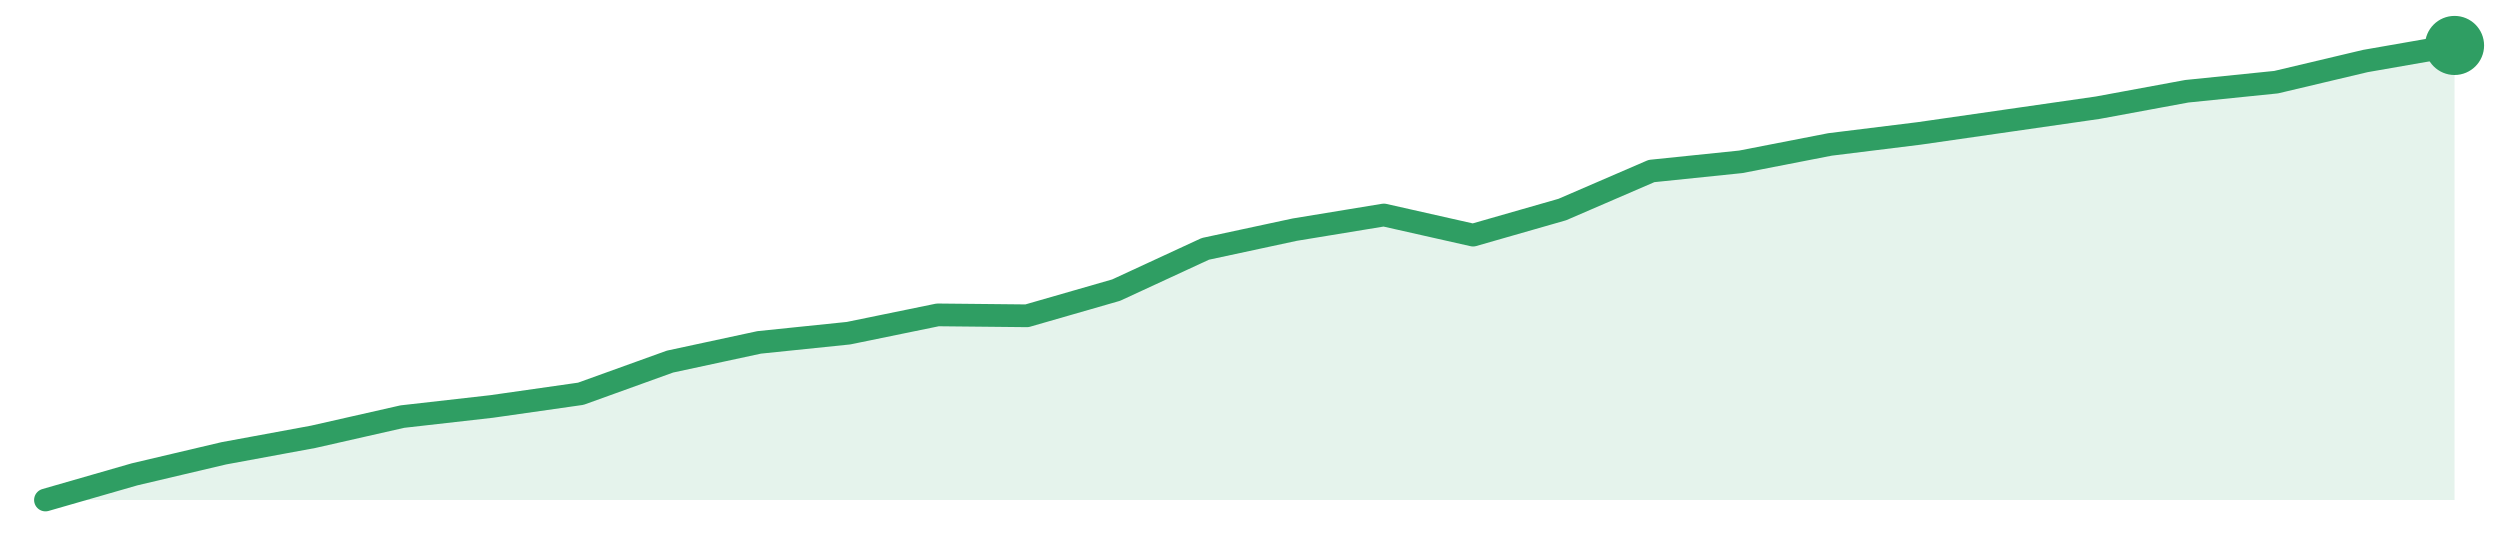
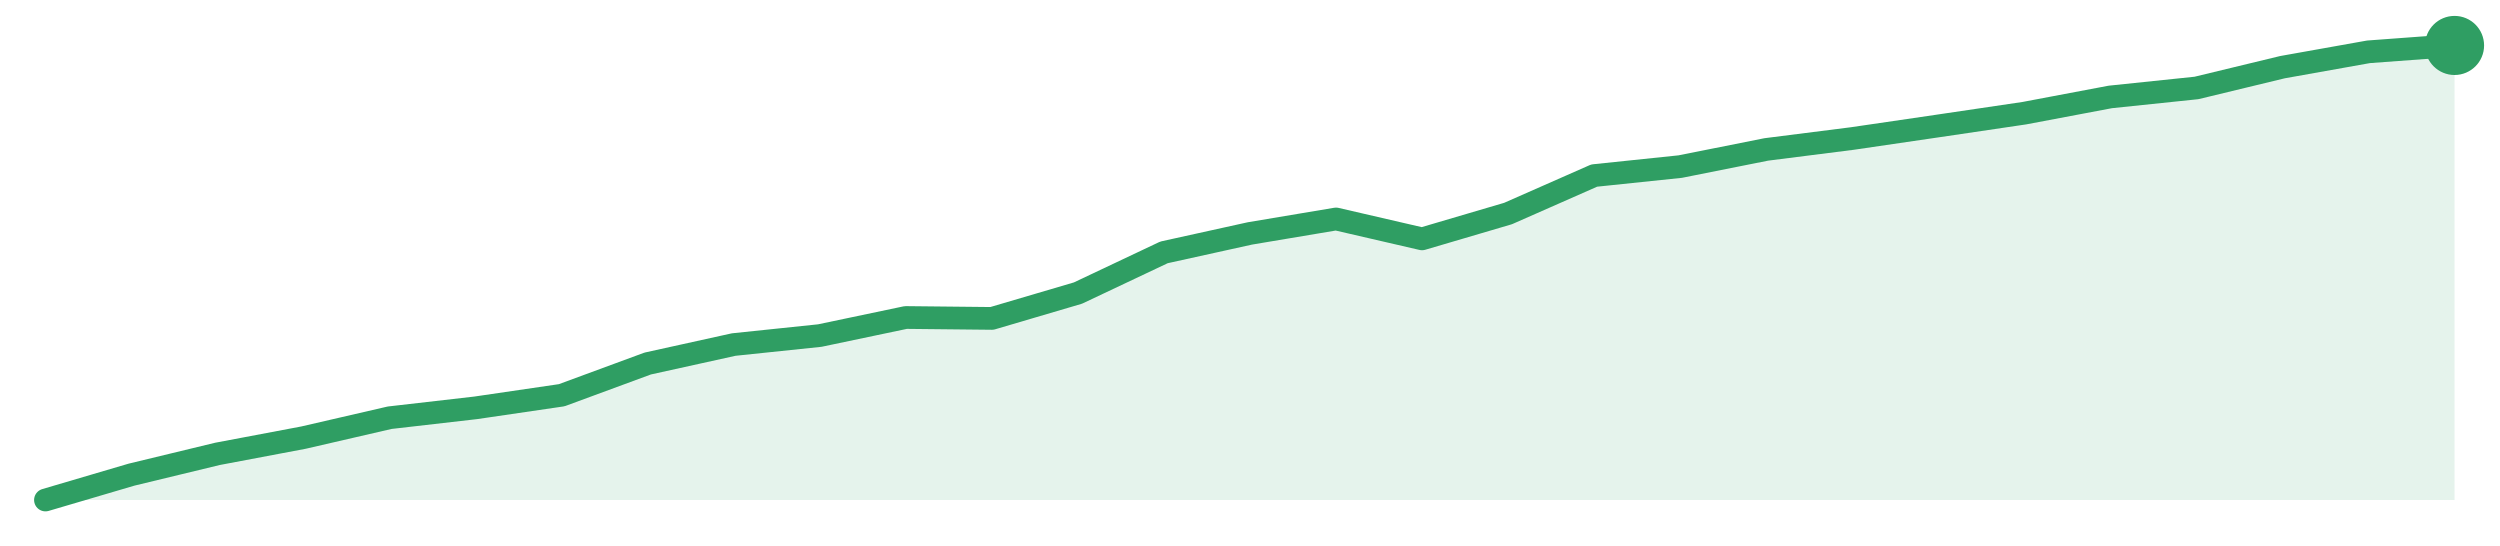
<svg xmlns="http://www.w3.org/2000/svg" width="220" height="48" viewBox="0 0 220 48" role="img" aria-label="trend">
-   <path d="M4.0,44.0 L4.0,44.0 L11.85,41.74 L19.7,39.89 L27.56,38.44 L35.41,36.66 L43.26,35.77 L51.11,34.65 L58.96,31.82 L66.81,30.13 L74.67,29.32 L82.52,27.71 L90.37,27.79 L98.22,25.53 L106.07,21.9 L113.93,20.21 L121.78,18.92 L129.63,20.69 L137.48,18.44 L145.33,15.05 L153.19,14.24 L161.04,12.71 L168.89,11.74 L176.74,10.61 L184.59,9.48 L192.44,8.03 L200.3,7.23 L208.15,5.37 L216.0,4.0 L216.0,44.0 Z" fill="#2f9e631f" />
-   <path d="M4.0,44.0 L11.85,41.74 L19.7,39.89 L27.56,38.44 L35.41,36.66 L43.26,35.77 L51.11,34.65 L58.96,31.82 L66.81,30.13 L74.67,29.32 L82.52,27.71 L90.37,27.79 L98.22,25.53 L106.07,21.9 L113.93,20.21 L121.78,18.92 L129.63,20.69 L137.48,18.44 L145.33,15.05 L153.19,14.24 L161.04,12.71 L168.89,11.74 L176.74,10.61 L184.59,9.48 L192.44,8.03 L200.3,7.23 L208.15,5.37 L216.0,4.0" fill="none" stroke="#2f9e63" stroke-width="2" stroke-linejoin="round" stroke-linecap="round" />
+   <path d="M4.0,44.0 L4.0,44.0 L11.57,41.77 L19.14,39.94 L26.71,38.51 L34.29,36.76 L41.86,35.89 L49.43,34.78 L57.0,31.99 L64.57,30.32 L72.14,29.53 L79.71,27.94 L87.29,28.02 L94.86,25.79 L102.43,22.21 L110.0,20.54 L117.57,19.27 L125.14,21.02 L132.71,18.79 L140.29,15.45 L147.86,14.66 L155.43,13.15 L163.0,12.19 L170.57,11.08 L178.14,9.96 L185.71,8.53 L193.29,7.74 L200.86,5.91 L208.43,4.56 L216.0,4.0 L216.0,44.0 Z" fill="#2f9e631f" />
+   <path d="M4.0,44.0 L11.57,41.77 L19.14,39.94 L26.71,38.51 L34.29,36.76 L41.86,35.89 L49.43,34.78 L57.0,31.99 L64.57,30.32 L72.14,29.53 L79.71,27.94 L87.29,28.02 L94.86,25.79 L102.43,22.21 L110.0,20.54 L117.57,19.27 L125.14,21.02 L132.71,18.79 L140.29,15.45 L147.86,14.66 L155.43,13.15 L163.0,12.19 L170.57,11.08 L178.14,9.96 L185.71,8.53 L193.29,7.74 L200.86,5.91 L208.43,4.56 L216.0,4.0" fill="none" stroke="#2f9e63" stroke-width="2" stroke-linejoin="round" stroke-linecap="round" />
  <circle cx="216.0" cy="4.0" r="2.6" fill="#2f9e63" />
</svg>
